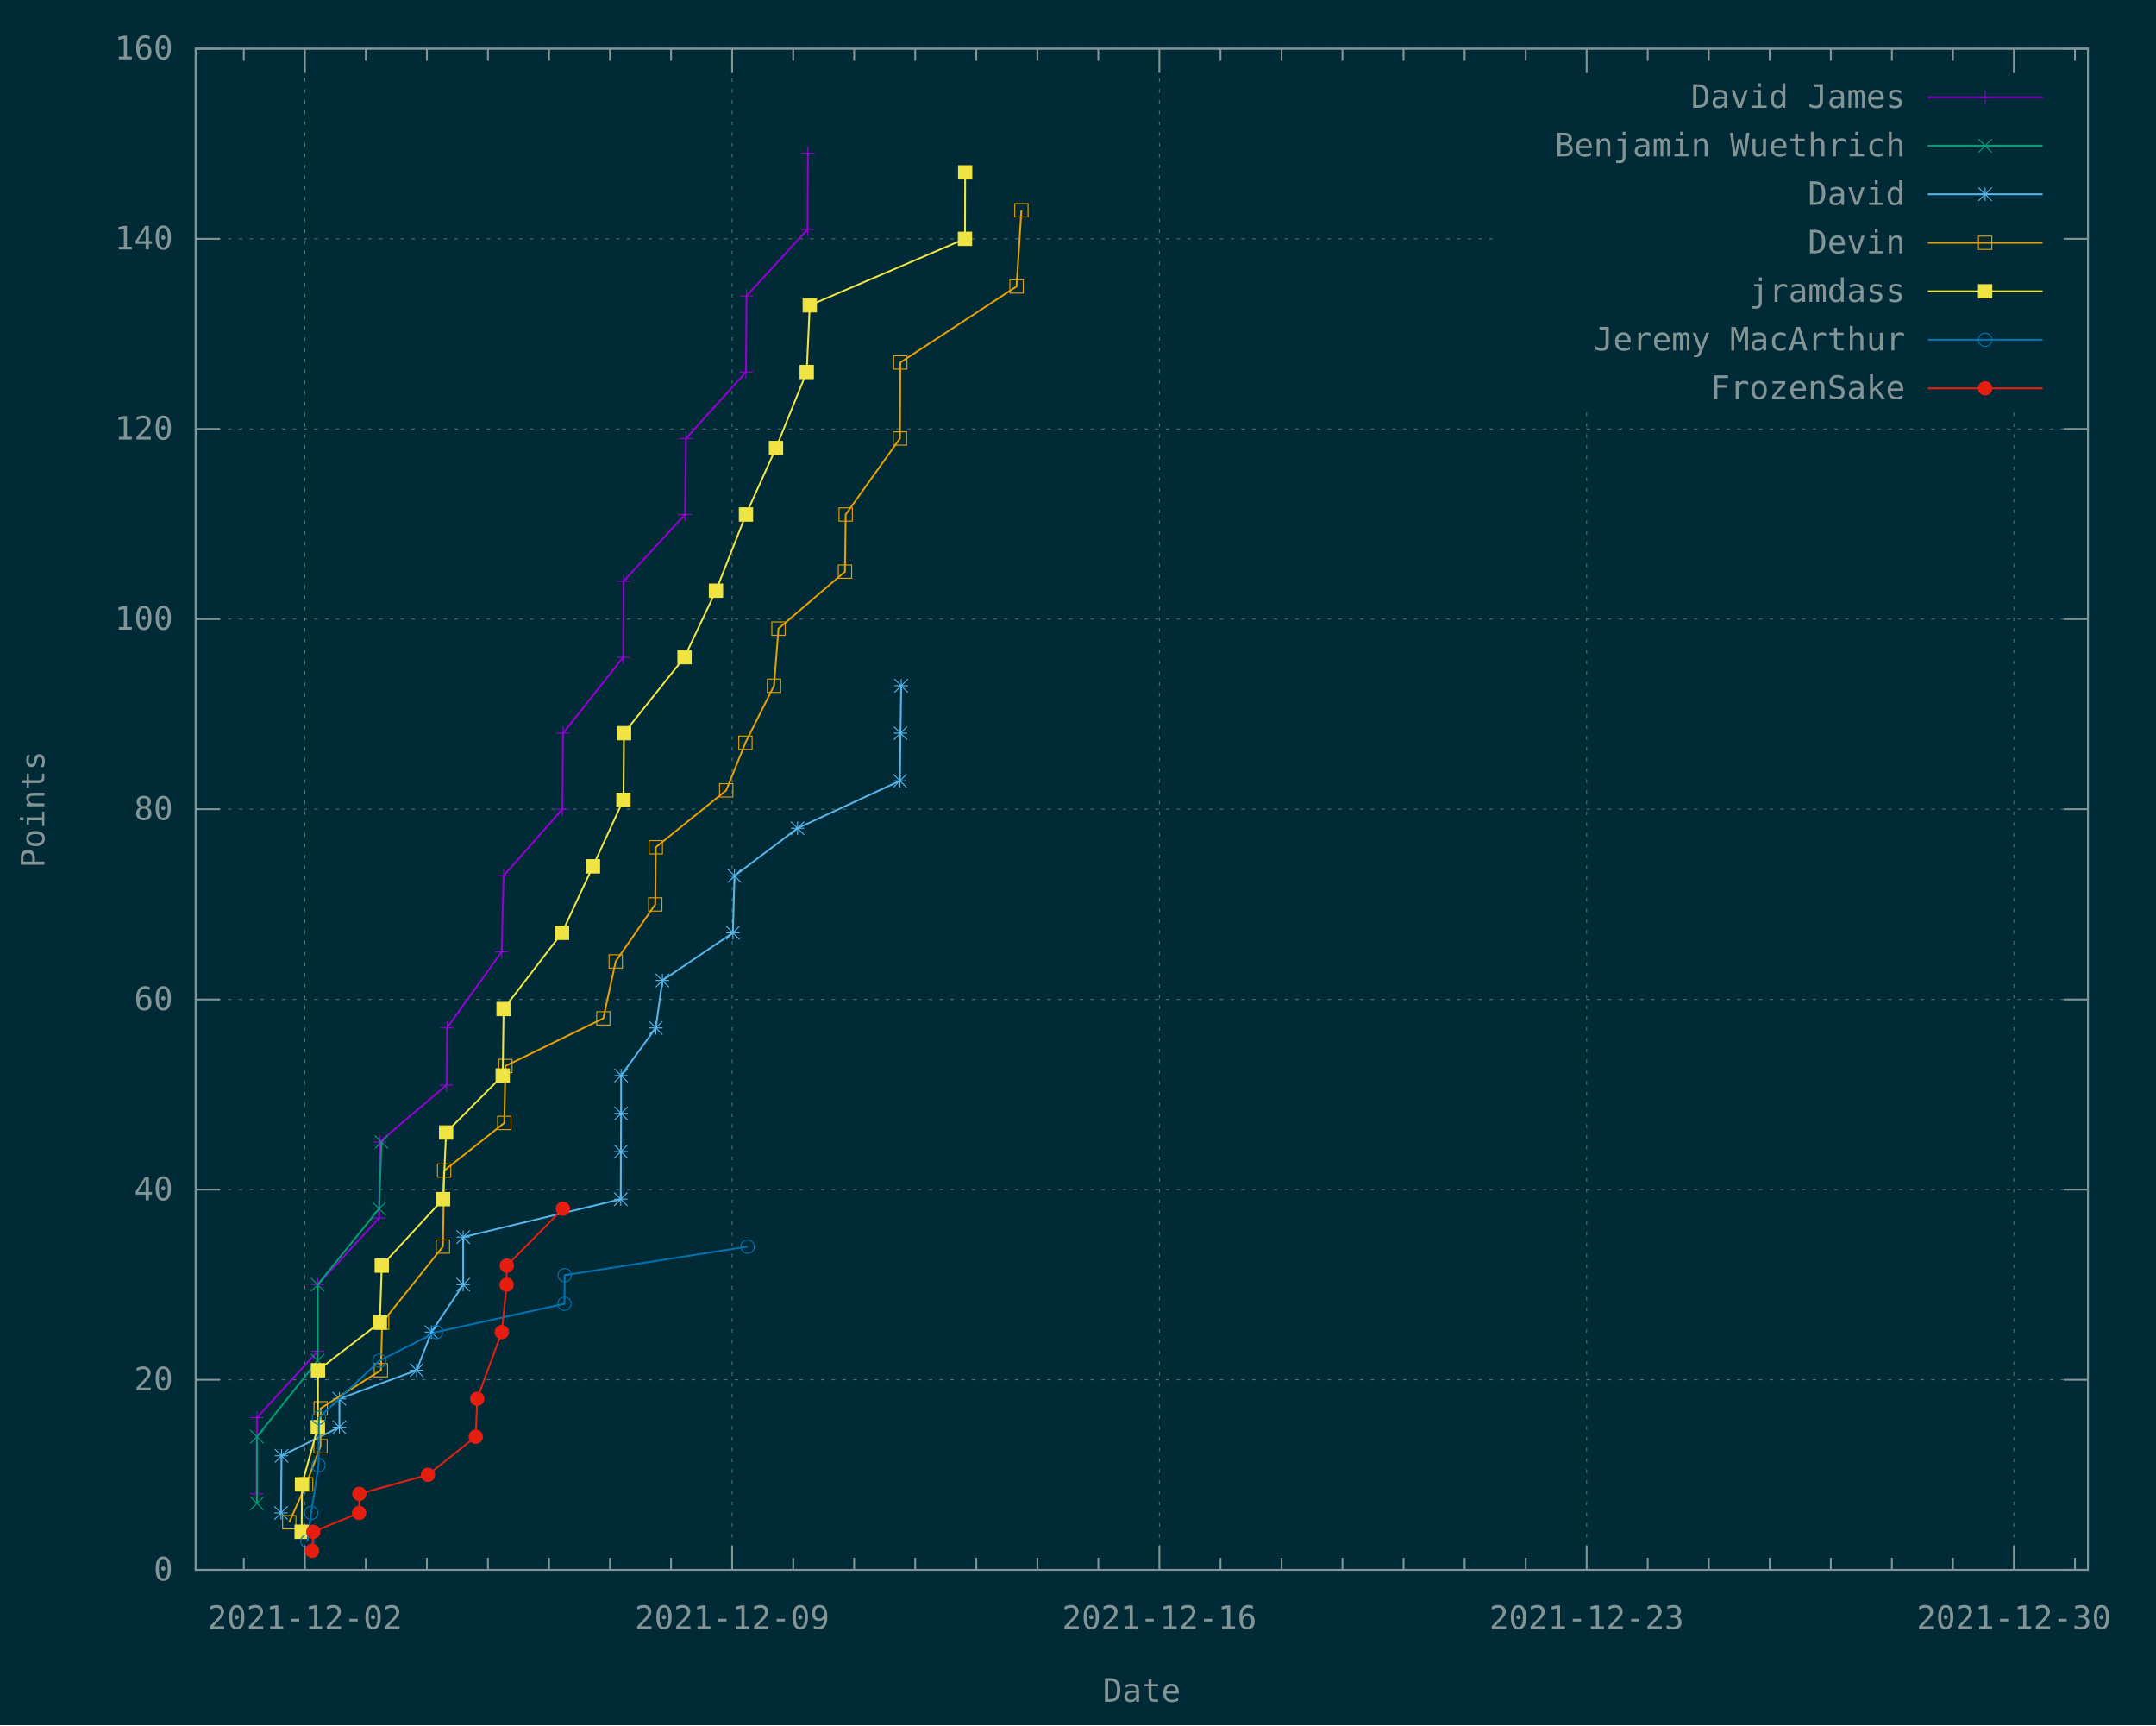
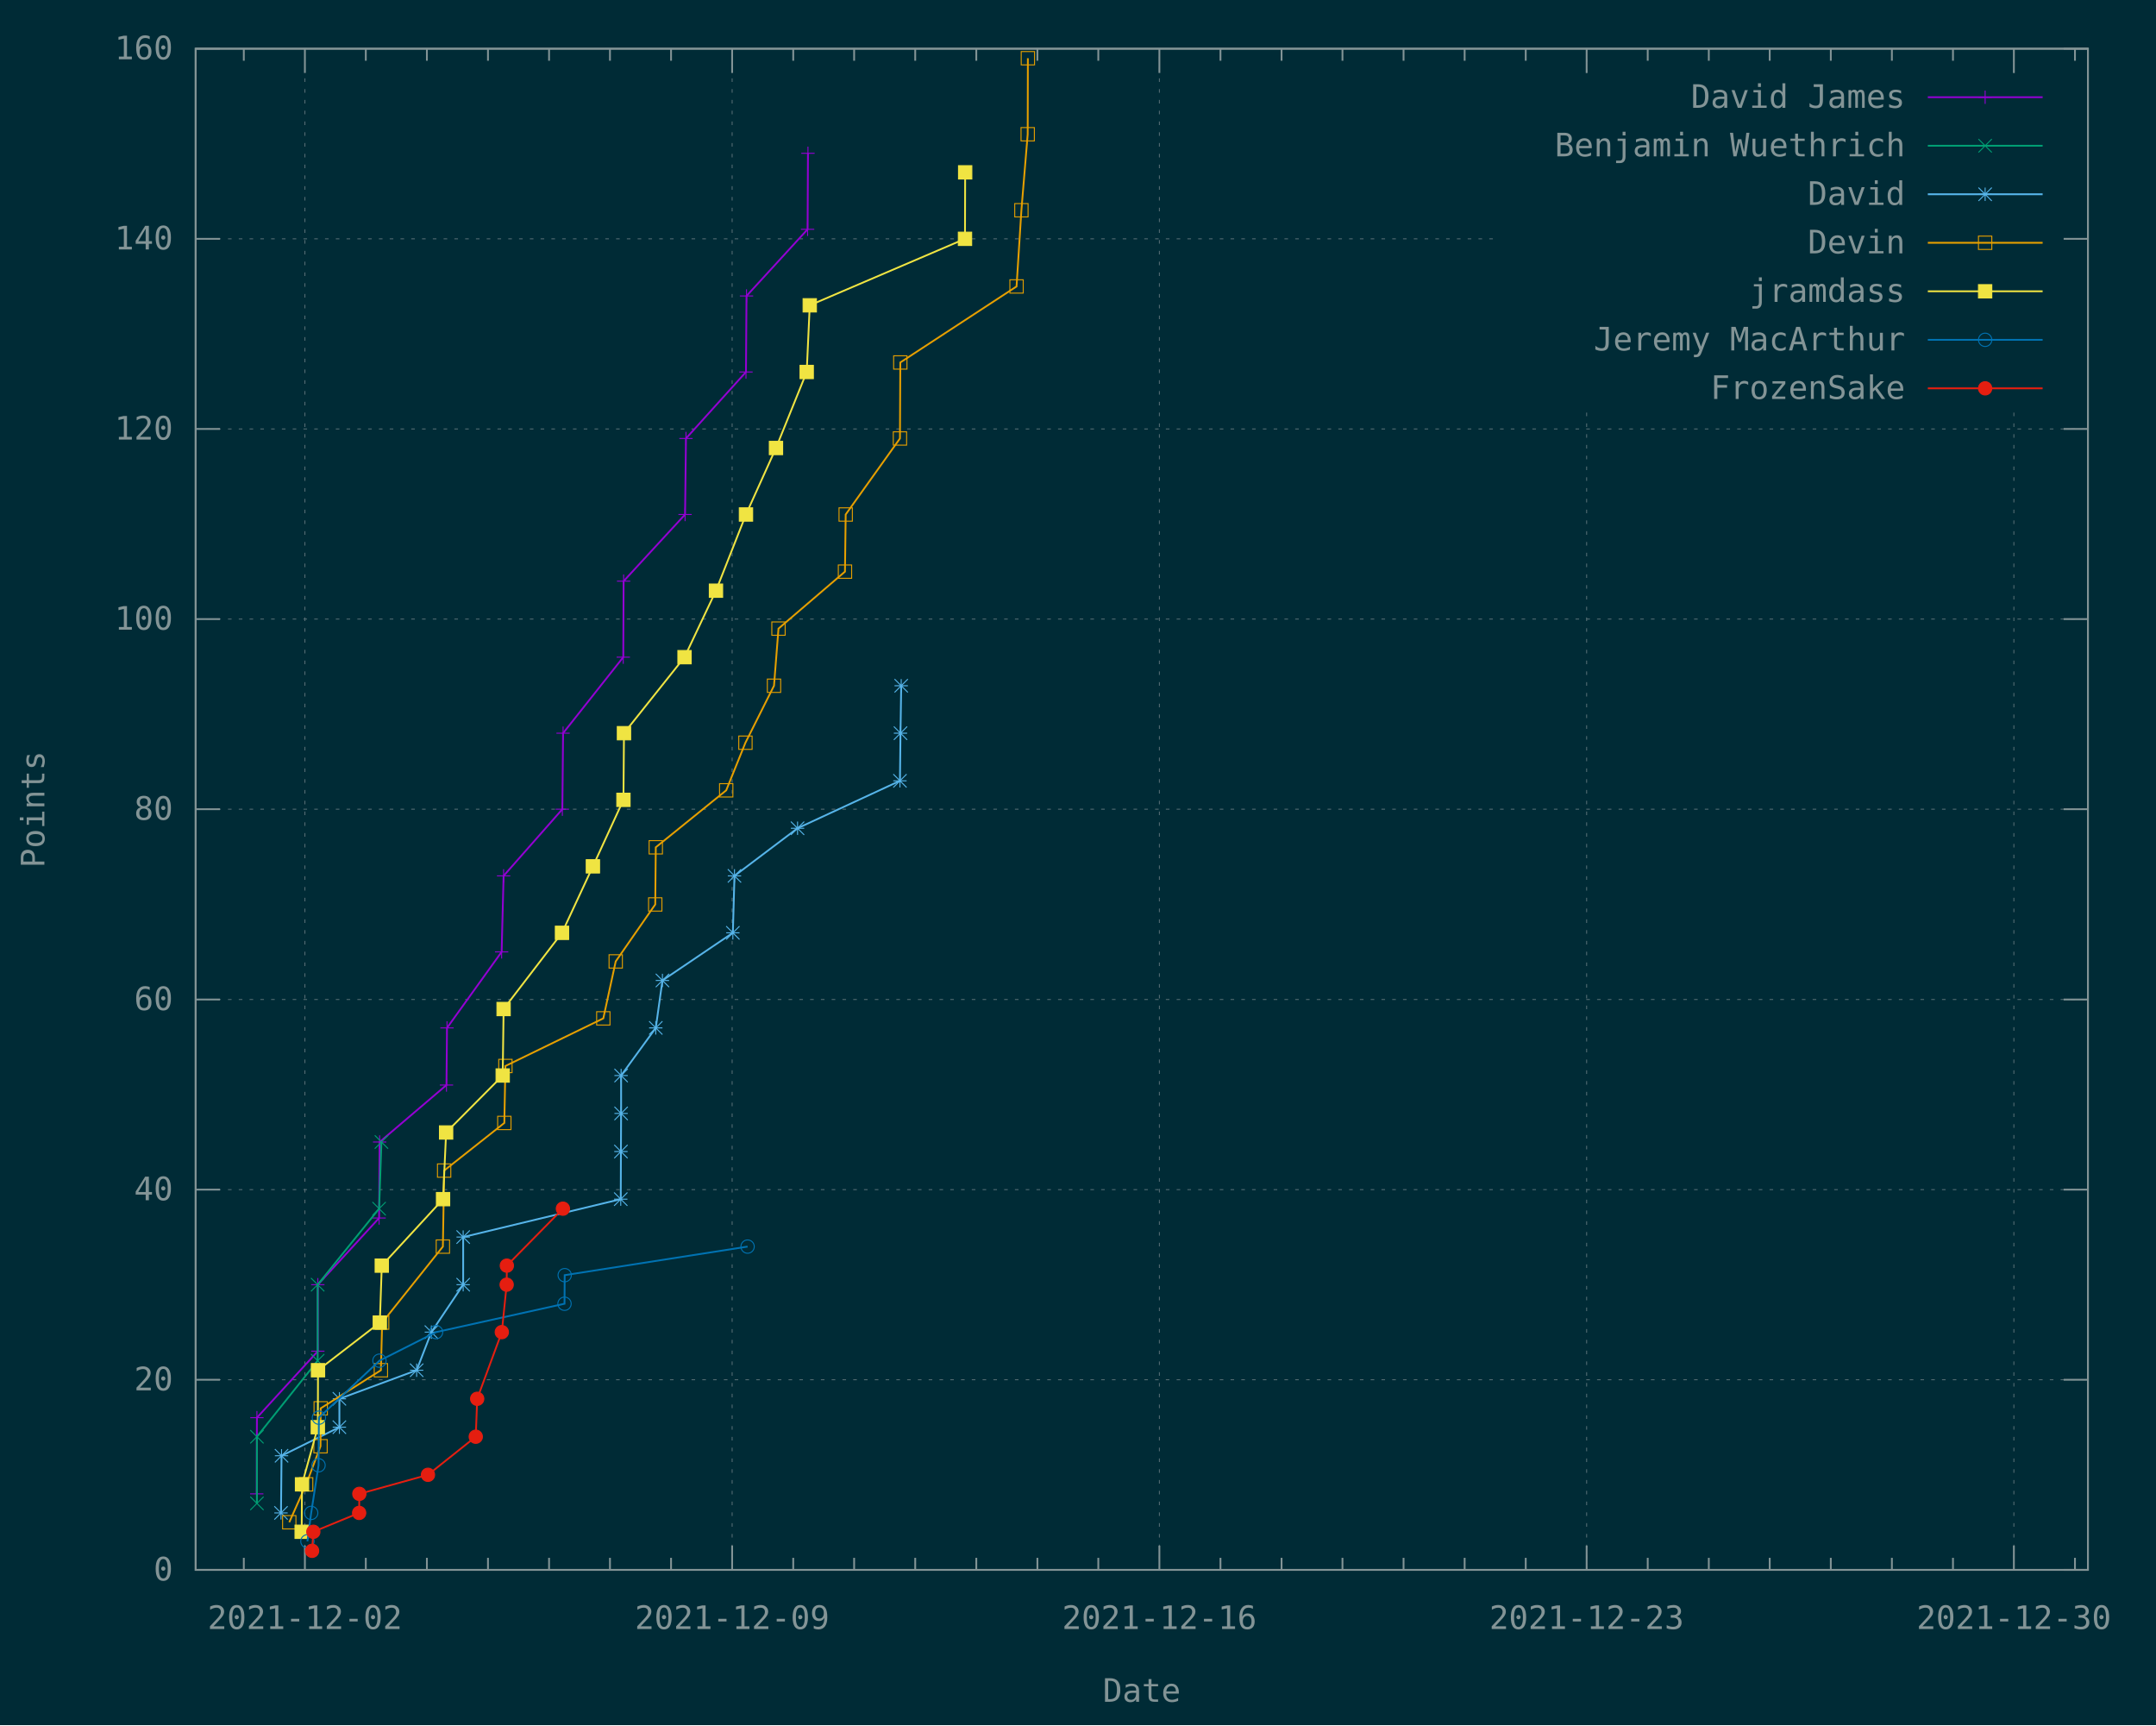
<svg xmlns="http://www.w3.org/2000/svg" xmlns:xlink="http://www.w3.org/1999/xlink" width="1200" height="960" viewBox="0 0 1200 960">
  <g id="gnuplot_canvas">
    <rect x="0" y="0" width="1200" height="960" fill="#002b36" />
    <defs>
      <circle id="gpDot" r="0.5" stroke-width="0.5" stroke="currentColor" />
      <path id="gpPt0" stroke-width="0.148" stroke="currentColor" d="M-1,0 h2 M0,-1 v2" />
      <path id="gpPt1" stroke-width="0.148" stroke="currentColor" d="M-1,-1 L1,1 M1,-1 L-1,1" />
      <path id="gpPt2" stroke-width="0.148" stroke="currentColor" d="M-1,0 L1,0 M0,-1 L0,1 M-1,-1 L1,1 M-1,1 L1,-1" />
      <rect id="gpPt3" stroke-width="0.148" stroke="currentColor" x="-1" y="-1" width="2" height="2" />
      <rect id="gpPt4" stroke-width="0.148" stroke="currentColor" fill="currentColor" x="-1" y="-1" width="2" height="2" />
      <circle id="gpPt5" stroke-width="0.148" stroke="currentColor" cx="0" cy="0" r="1" />
      <use xlink:href="#gpPt5" id="gpPt6" fill="currentColor" stroke="none" />
      <path id="gpPt7" stroke-width="0.148" stroke="currentColor" d="M0,-1.33 L-1.33,0.67 L1.33,0.67 z" />
      <use xlink:href="#gpPt7" id="gpPt8" fill="currentColor" stroke="none" />
      <use xlink:href="#gpPt7" id="gpPt9" stroke="currentColor" transform="rotate(180)" />
      <use xlink:href="#gpPt9" id="gpPt10" fill="currentColor" stroke="none" />
      <use xlink:href="#gpPt3" id="gpPt11" stroke="currentColor" transform="rotate(45)" />
      <use xlink:href="#gpPt11" id="gpPt12" fill="currentColor" stroke="none" />
      <path id="gpPt13" stroke-width="0.148" stroke="currentColor" d="M0,1.330 L1.265,0.411 L0.782,-1.067 L-0.782,-1.076 L-1.265,0.411 z" />
      <use xlink:href="#gpPt13" id="gpPt14" fill="currentColor" stroke="none" />
      <filter id="textbox" filterUnits="objectBoundingBox" x="0" y="0" height="1" width="1">
        <feFlood flood-color="#002B36" flood-opacity="1" result="bgnd" />
        <feComposite in="SourceGraphic" in2="bgnd" operator="atop" />
      </filter>
      <filter id="greybox" filterUnits="objectBoundingBox" x="0" y="0" height="1" width="1">
        <feFlood flood-color="lightgrey" flood-opacity="1" result="grey" />
        <feComposite in="SourceGraphic" in2="grey" operator="atop" />
      </filter>
    </defs>
    <g fill="none" color="#002B36" stroke="currentColor" stroke-width="1.00" stroke-linecap="butt" stroke-linejoin="miter">
</g>
    <g fill="none" color="black" stroke="currentColor" stroke-width="1.00" stroke-linecap="butt" stroke-linejoin="miter">
</g>
    <g fill="none" color="black" stroke="rgb(131, 148, 150)" stroke-width="0.50" stroke-linecap="butt" stroke-linejoin="miter">
</g>
    <g fill="none" color="gray" stroke="currentColor" stroke-width="0.50" stroke-linecap="butt" stroke-linejoin="miter">
      <path stroke="rgb( 88, 110, 117)" stroke-dasharray="2,4" class="gridline" d="M108.9,873.6 L1162.1,873.6  " />
    </g>
    <g fill="none" color="gray" stroke="rgb( 88, 110, 117)" stroke-width="1.00" stroke-linecap="butt" stroke-linejoin="miter">
</g>
    <g fill="none" color="black" stroke="currentColor" stroke-width="1.00" stroke-linecap="butt" stroke-linejoin="miter">
      <path stroke="rgb(131, 148, 150)" d="M108.9,873.6 L122.4,873.6 M1162.1,873.6 L1148.6,873.6  " />
      <g transform="translate(96.3,879.5)" stroke="none" fill="rgb(131,148,150)" font-family="Inconsolata" font-size="18.00" text-anchor="end">
        <text>
          <tspan font-family="Inconsolata"> 0</tspan>
        </text>
      </g>
    </g>
    <g fill="none" color="black" stroke="currentColor" stroke-width="1.00" stroke-linecap="butt" stroke-linejoin="miter">
</g>
    <g fill="none" color="black" stroke="rgb(131, 148, 150)" stroke-width="0.50" stroke-linecap="butt" stroke-linejoin="miter">
</g>
    <g fill="none" color="gray" stroke="currentColor" stroke-width="0.50" stroke-linecap="butt" stroke-linejoin="miter">
      <path stroke="rgb( 88, 110, 117)" stroke-dasharray="2,4" class="gridline" d="M108.9,767.8 L1162.1,767.8  " />
    </g>
    <g fill="none" color="gray" stroke="rgb( 88, 110, 117)" stroke-width="1.00" stroke-linecap="butt" stroke-linejoin="miter">
</g>
    <g fill="none" color="black" stroke="currentColor" stroke-width="1.00" stroke-linecap="butt" stroke-linejoin="miter">
      <path stroke="rgb(131, 148, 150)" d="M108.9,767.8 L122.4,767.8 M1162.1,767.8 L1148.6,767.8  " />
      <g transform="translate(96.3,773.7)" stroke="none" fill="rgb(131,148,150)" font-family="Inconsolata" font-size="18.00" text-anchor="end">
        <text>
          <tspan font-family="Inconsolata"> 20</tspan>
        </text>
      </g>
    </g>
    <g fill="none" color="black" stroke="currentColor" stroke-width="1.00" stroke-linecap="butt" stroke-linejoin="miter">
</g>
    <g fill="none" color="black" stroke="rgb(131, 148, 150)" stroke-width="0.50" stroke-linecap="butt" stroke-linejoin="miter">
</g>
    <g fill="none" color="gray" stroke="currentColor" stroke-width="0.50" stroke-linecap="butt" stroke-linejoin="miter">
      <path stroke="rgb( 88, 110, 117)" stroke-dasharray="2,4" class="gridline" d="M108.9,662.0 L1162.1,662.0  " />
    </g>
    <g fill="none" color="gray" stroke="rgb( 88, 110, 117)" stroke-width="1.00" stroke-linecap="butt" stroke-linejoin="miter">
</g>
    <g fill="none" color="black" stroke="currentColor" stroke-width="1.00" stroke-linecap="butt" stroke-linejoin="miter">
      <path stroke="rgb(131, 148, 150)" d="M108.9,662.0 L122.4,662.0 M1162.1,662.0 L1148.6,662.0  " />
      <g transform="translate(96.3,667.9)" stroke="none" fill="rgb(131,148,150)" font-family="Inconsolata" font-size="18.00" text-anchor="end">
        <text>
          <tspan font-family="Inconsolata"> 40</tspan>
        </text>
      </g>
    </g>
    <g fill="none" color="black" stroke="currentColor" stroke-width="1.00" stroke-linecap="butt" stroke-linejoin="miter">
</g>
    <g fill="none" color="black" stroke="rgb(131, 148, 150)" stroke-width="0.50" stroke-linecap="butt" stroke-linejoin="miter">
</g>
    <g fill="none" color="gray" stroke="currentColor" stroke-width="0.50" stroke-linecap="butt" stroke-linejoin="miter">
      <path stroke="rgb( 88, 110, 117)" stroke-dasharray="2,4" class="gridline" d="M108.9,556.2 L1162.1,556.2  " />
    </g>
    <g fill="none" color="gray" stroke="rgb( 88, 110, 117)" stroke-width="1.00" stroke-linecap="butt" stroke-linejoin="miter">
</g>
    <g fill="none" color="black" stroke="currentColor" stroke-width="1.00" stroke-linecap="butt" stroke-linejoin="miter">
      <path stroke="rgb(131, 148, 150)" d="M108.9,556.2 L122.4,556.2 M1162.1,556.2 L1148.6,556.2  " />
      <g transform="translate(96.3,562.1)" stroke="none" fill="rgb(131,148,150)" font-family="Inconsolata" font-size="18.00" text-anchor="end">
        <text>
          <tspan font-family="Inconsolata"> 60</tspan>
        </text>
      </g>
    </g>
    <g fill="none" color="black" stroke="currentColor" stroke-width="1.00" stroke-linecap="butt" stroke-linejoin="miter">
</g>
    <g fill="none" color="black" stroke="rgb(131, 148, 150)" stroke-width="0.50" stroke-linecap="butt" stroke-linejoin="miter">
</g>
    <g fill="none" color="gray" stroke="currentColor" stroke-width="0.50" stroke-linecap="butt" stroke-linejoin="miter">
      <path stroke="rgb( 88, 110, 117)" stroke-dasharray="2,4" class="gridline" d="M108.9,450.3 L1162.1,450.3  " />
    </g>
    <g fill="none" color="gray" stroke="rgb( 88, 110, 117)" stroke-width="1.00" stroke-linecap="butt" stroke-linejoin="miter">
</g>
    <g fill="none" color="black" stroke="currentColor" stroke-width="1.00" stroke-linecap="butt" stroke-linejoin="miter">
      <path stroke="rgb(131, 148, 150)" d="M108.9,450.3 L122.4,450.3 M1162.1,450.3 L1148.6,450.3  " />
      <g transform="translate(96.3,456.2)" stroke="none" fill="rgb(131,148,150)" font-family="Inconsolata" font-size="18.00" text-anchor="end">
        <text>
          <tspan font-family="Inconsolata"> 80</tspan>
        </text>
      </g>
    </g>
    <g fill="none" color="black" stroke="currentColor" stroke-width="1.00" stroke-linecap="butt" stroke-linejoin="miter">
</g>
    <g fill="none" color="black" stroke="rgb(131, 148, 150)" stroke-width="0.50" stroke-linecap="butt" stroke-linejoin="miter">
</g>
    <g fill="none" color="gray" stroke="currentColor" stroke-width="0.50" stroke-linecap="butt" stroke-linejoin="miter">
      <path stroke="rgb( 88, 110, 117)" stroke-dasharray="2,4" class="gridline" d="M108.9,344.5 L1162.1,344.5  " />
    </g>
    <g fill="none" color="gray" stroke="rgb( 88, 110, 117)" stroke-width="1.00" stroke-linecap="butt" stroke-linejoin="miter">
</g>
    <g fill="none" color="black" stroke="currentColor" stroke-width="1.00" stroke-linecap="butt" stroke-linejoin="miter">
      <path stroke="rgb(131, 148, 150)" d="M108.9,344.5 L122.4,344.5 M1162.1,344.5 L1148.6,344.5  " />
      <g transform="translate(96.3,350.4)" stroke="none" fill="rgb(131,148,150)" font-family="Inconsolata" font-size="18.00" text-anchor="end">
        <text>
          <tspan font-family="Inconsolata"> 100</tspan>
        </text>
      </g>
    </g>
    <g fill="none" color="black" stroke="currentColor" stroke-width="1.00" stroke-linecap="butt" stroke-linejoin="miter">
</g>
    <g fill="none" color="black" stroke="rgb(131, 148, 150)" stroke-width="0.50" stroke-linecap="butt" stroke-linejoin="miter">
</g>
    <g fill="none" color="gray" stroke="currentColor" stroke-width="0.50" stroke-linecap="butt" stroke-linejoin="miter">
      <path stroke="rgb( 88, 110, 117)" stroke-dasharray="2,4" class="gridline" d="M108.9,238.7 L1162.1,238.7  " />
    </g>
    <g fill="none" color="gray" stroke="rgb( 88, 110, 117)" stroke-width="1.00" stroke-linecap="butt" stroke-linejoin="miter">
</g>
    <g fill="none" color="black" stroke="currentColor" stroke-width="1.00" stroke-linecap="butt" stroke-linejoin="miter">
      <path stroke="rgb(131, 148, 150)" d="M108.9,238.7 L122.4,238.7 M1162.1,238.7 L1148.6,238.7  " />
      <g transform="translate(96.3,244.6)" stroke="none" fill="rgb(131,148,150)" font-family="Inconsolata" font-size="18.00" text-anchor="end">
        <text>
          <tspan font-family="Inconsolata"> 120</tspan>
        </text>
      </g>
    </g>
    <g fill="none" color="black" stroke="currentColor" stroke-width="1.00" stroke-linecap="butt" stroke-linejoin="miter">
</g>
    <g fill="none" color="black" stroke="rgb(131, 148, 150)" stroke-width="0.50" stroke-linecap="butt" stroke-linejoin="miter">
</g>
    <g fill="none" color="gray" stroke="currentColor" stroke-width="0.50" stroke-linecap="butt" stroke-linejoin="miter">
      <path stroke="rgb( 88, 110, 117)" stroke-dasharray="2,4" class="gridline" d="M108.9,132.9 L833.6,132.9 M1149.5,132.9 L1162.1,132.9  " />
    </g>
    <g fill="none" color="gray" stroke="rgb( 88, 110, 117)" stroke-width="1.00" stroke-linecap="butt" stroke-linejoin="miter">
</g>
    <g fill="none" color="black" stroke="currentColor" stroke-width="1.00" stroke-linecap="butt" stroke-linejoin="miter">
      <path stroke="rgb(131, 148, 150)" d="M108.9,132.9 L122.4,132.9 M1162.1,132.9 L1148.6,132.9  " />
      <g transform="translate(96.3,138.8)" stroke="none" fill="rgb(131,148,150)" font-family="Inconsolata" font-size="18.00" text-anchor="end">
        <text>
          <tspan font-family="Inconsolata"> 140</tspan>
        </text>
      </g>
    </g>
    <g fill="none" color="black" stroke="currentColor" stroke-width="1.00" stroke-linecap="butt" stroke-linejoin="miter">
</g>
    <g fill="none" color="black" stroke="rgb(131, 148, 150)" stroke-width="0.50" stroke-linecap="butt" stroke-linejoin="miter">
</g>
    <g fill="none" color="gray" stroke="currentColor" stroke-width="0.50" stroke-linecap="butt" stroke-linejoin="miter">
      <path stroke="rgb( 88, 110, 117)" stroke-dasharray="2,4" class="gridline" d="M108.9,27.1 L1162.1,27.1  " />
    </g>
    <g fill="none" color="gray" stroke="rgb( 88, 110, 117)" stroke-width="1.00" stroke-linecap="butt" stroke-linejoin="miter">
</g>
    <g fill="none" color="black" stroke="currentColor" stroke-width="1.00" stroke-linecap="butt" stroke-linejoin="miter">
      <path stroke="rgb(131, 148, 150)" d="M108.9,27.1 L122.4,27.1 M1162.1,27.1 L1148.6,27.1  " />
      <g transform="translate(96.3,33.0)" stroke="none" fill="rgb(131,148,150)" font-family="Inconsolata" font-size="18.00" text-anchor="end">
        <text>
          <tspan font-family="Inconsolata"> 160</tspan>
        </text>
      </g>
    </g>
    <g fill="none" color="black" stroke="currentColor" stroke-width="1.00" stroke-linecap="butt" stroke-linejoin="miter">
      <path stroke="rgb(131, 148, 150)" d="M135.7,873.6 L135.7,866.9 M135.7,27.1 L135.7,33.8  " />
    </g>
    <g fill="none" color="black" stroke="rgb(131, 148, 150)" stroke-width="0.50" stroke-linecap="butt" stroke-linejoin="miter">
</g>
    <g fill="none" color="gray" stroke="currentColor" stroke-width="0.50" stroke-linecap="butt" stroke-linejoin="miter">
      <path stroke="rgb( 88, 110, 117)" stroke-dasharray="2,4" class="gridline" d="M169.7,873.6 L169.7,27.1  " />
    </g>
    <g fill="none" color="gray" stroke="rgb( 88, 110, 117)" stroke-width="1.00" stroke-linecap="butt" stroke-linejoin="miter">
</g>
    <g fill="none" color="black" stroke="currentColor" stroke-width="1.00" stroke-linecap="butt" stroke-linejoin="miter">
      <path stroke="rgb(131, 148, 150)" d="M169.7,873.6 L169.7,860.1 M169.7,27.1 L169.7,40.6  " />
      <g transform="translate(169.7,906.5)" stroke="none" fill="rgb(131,148,150)" font-family="Inconsolata" font-size="18.00" text-anchor="middle">
        <text>
          <tspan font-family="Inconsolata">2021-12-02</tspan>
        </text>
      </g>
    </g>
    <g fill="none" color="black" stroke="currentColor" stroke-width="1.00" stroke-linecap="butt" stroke-linejoin="miter">
      <path stroke="rgb(131, 148, 150)" d="M203.6,873.6 L203.6,866.9 M203.6,27.1 L203.6,33.8 M237.6,873.6 L237.6,866.9 M237.6,27.1 L237.6,33.8   M271.6,873.6 L271.6,866.9 M271.6,27.1 L271.6,33.8 M305.6,873.6 L305.6,866.9 M305.6,27.1 L305.6,33.8   M339.5,873.6 L339.5,866.9 M339.5,27.1 L339.5,33.8 M373.5,873.6 L373.5,866.9 M373.5,27.1 L373.5,33.8    " />
    </g>
    <g fill="none" color="black" stroke="rgb(131, 148, 150)" stroke-width="0.50" stroke-linecap="butt" stroke-linejoin="miter">
</g>
    <g fill="none" color="gray" stroke="currentColor" stroke-width="0.50" stroke-linecap="butt" stroke-linejoin="miter">
      <path stroke="rgb( 88, 110, 117)" stroke-dasharray="2,4" class="gridline" d="M407.5,873.6 L407.5,27.1  " />
    </g>
    <g fill="none" color="gray" stroke="rgb( 88, 110, 117)" stroke-width="1.00" stroke-linecap="butt" stroke-linejoin="miter">
</g>
    <g fill="none" color="black" stroke="currentColor" stroke-width="1.00" stroke-linecap="butt" stroke-linejoin="miter">
      <path stroke="rgb(131, 148, 150)" d="M407.5,873.6 L407.5,860.1 M407.5,27.1 L407.5,40.6  " />
      <g transform="translate(407.5,906.5)" stroke="none" fill="rgb(131,148,150)" font-family="Inconsolata" font-size="18.00" text-anchor="middle">
        <text>
          <tspan font-family="Inconsolata">2021-12-09</tspan>
        </text>
      </g>
    </g>
    <g fill="none" color="black" stroke="currentColor" stroke-width="1.00" stroke-linecap="butt" stroke-linejoin="miter">
      <path stroke="rgb(131, 148, 150)" d="M441.5,873.6 L441.5,866.9 M441.5,27.1 L441.5,33.8 M475.4,873.6 L475.4,866.9 M475.4,27.1 L475.4,33.8   M509.4,873.6 L509.4,866.9 M509.4,27.1 L509.4,33.8 M543.4,873.6 L543.4,866.9 M543.4,27.1 L543.4,33.8   M577.4,873.6 L577.4,866.9 M577.4,27.1 L577.4,33.8 M611.3,873.6 L611.3,866.9 M611.3,27.1 L611.3,33.8    " />
    </g>
    <g fill="none" color="black" stroke="rgb(131, 148, 150)" stroke-width="0.50" stroke-linecap="butt" stroke-linejoin="miter">
</g>
    <g fill="none" color="gray" stroke="currentColor" stroke-width="0.50" stroke-linecap="butt" stroke-linejoin="miter">
      <path stroke="rgb( 88, 110, 117)" stroke-dasharray="2,4" class="gridline" d="M645.3,873.6 L645.3,27.1  " />
    </g>
    <g fill="none" color="gray" stroke="rgb( 88, 110, 117)" stroke-width="1.00" stroke-linecap="butt" stroke-linejoin="miter">
</g>
    <g fill="none" color="black" stroke="currentColor" stroke-width="1.00" stroke-linecap="butt" stroke-linejoin="miter">
      <path stroke="rgb(131, 148, 150)" d="M645.3,873.6 L645.3,860.1 M645.3,27.1 L645.3,40.6  " />
      <g transform="translate(645.3,906.5)" stroke="none" fill="rgb(131,148,150)" font-family="Inconsolata" font-size="18.00" text-anchor="middle">
        <text>
          <tspan font-family="Inconsolata">2021-12-16</tspan>
        </text>
      </g>
    </g>
    <g fill="none" color="black" stroke="currentColor" stroke-width="1.00" stroke-linecap="butt" stroke-linejoin="miter">
      <path stroke="rgb(131, 148, 150)" d="M679.3,873.6 L679.3,866.9 M679.3,27.1 L679.3,33.8 M713.3,873.6 L713.3,866.9 M713.3,27.1 L713.3,33.8   M747.2,873.6 L747.2,866.9 M747.2,27.1 L747.2,33.8 M781.2,873.6 L781.2,866.9 M781.2,27.1 L781.2,33.8   M815.2,873.6 L815.2,866.9 M815.2,27.1 L815.2,33.8 M849.2,873.6 L849.2,866.9 M849.2,27.1 L849.2,33.8    " />
    </g>
    <g fill="none" color="black" stroke="rgb(131, 148, 150)" stroke-width="0.50" stroke-linecap="butt" stroke-linejoin="miter">
</g>
    <g fill="none" color="gray" stroke="currentColor" stroke-width="0.50" stroke-linecap="butt" stroke-linejoin="miter">
      <path stroke="rgb( 88, 110, 117)" stroke-dasharray="2,4" class="gridline" d="M883.1,873.6 L883.1,229.6 M883.1,40.6 L883.1,27.1  " />
    </g>
    <g fill="none" color="gray" stroke="rgb( 88, 110, 117)" stroke-width="1.00" stroke-linecap="butt" stroke-linejoin="miter">
</g>
    <g fill="none" color="black" stroke="currentColor" stroke-width="1.00" stroke-linecap="butt" stroke-linejoin="miter">
      <path stroke="rgb(131, 148, 150)" d="M883.1,873.6 L883.1,860.1 M883.1,27.1 L883.1,40.6  " />
      <g transform="translate(883.1,906.5)" stroke="none" fill="rgb(131,148,150)" font-family="Inconsolata" font-size="18.00" text-anchor="middle">
        <text>
          <tspan font-family="Inconsolata">2021-12-23</tspan>
        </text>
      </g>
    </g>
    <g fill="none" color="black" stroke="currentColor" stroke-width="1.00" stroke-linecap="butt" stroke-linejoin="miter">
      <path stroke="rgb(131, 148, 150)" d="M917.1,873.6 L917.1,866.9 M917.1,27.1 L917.1,33.8 M951.1,873.6 L951.1,866.9 M951.1,27.1 L951.1,33.8   M985.0,873.6 L985.0,866.9 M985.0,27.1 L985.0,33.8 M1019.0,873.6 L1019.0,866.9 M1019.0,27.1 L1019.0,33.8   M1053.0,873.6 L1053.0,866.9 M1053.0,27.1 L1053.0,33.8 M1087.0,873.6 L1087.0,866.9 M1087.0,27.1 L1087.0,33.8    " />
    </g>
    <g fill="none" color="black" stroke="rgb(131, 148, 150)" stroke-width="0.50" stroke-linecap="butt" stroke-linejoin="miter">
</g>
    <g fill="none" color="gray" stroke="currentColor" stroke-width="0.50" stroke-linecap="butt" stroke-linejoin="miter">
      <path stroke="rgb( 88, 110, 117)" stroke-dasharray="2,4" class="gridline" d="M1120.9,873.6 L1120.9,229.6 M1120.9,40.6 L1120.9,27.1  " />
    </g>
    <g fill="none" color="gray" stroke="rgb( 88, 110, 117)" stroke-width="1.00" stroke-linecap="butt" stroke-linejoin="miter">
</g>
    <g fill="none" color="black" stroke="currentColor" stroke-width="1.00" stroke-linecap="butt" stroke-linejoin="miter">
      <path stroke="rgb(131, 148, 150)" d="M1120.9,873.6 L1120.9,860.1 M1120.9,27.1 L1120.9,40.6  " />
      <g transform="translate(1120.9,906.5)" stroke="none" fill="rgb(131,148,150)" font-family="Inconsolata" font-size="18.00" text-anchor="middle">
        <text>
          <tspan font-family="Inconsolata">2021-12-30</tspan>
        </text>
      </g>
    </g>
    <g fill="none" color="black" stroke="currentColor" stroke-width="1.00" stroke-linecap="butt" stroke-linejoin="miter">
      <path stroke="rgb(131, 148, 150)" d="M1154.9,873.6 L1154.9,866.9 M1154.9,27.1 L1154.9,33.8  " />
    </g>
    <g fill="none" color="black" stroke="currentColor" stroke-width="1.00" stroke-linecap="butt" stroke-linejoin="miter">
      <path stroke="rgb(131, 148, 150)" d="M108.9,27.1 L108.9,873.6 L1162.1,873.6 L1162.1,27.1 L108.9,27.1 Z  " />
    </g>
    <g fill="none" color="black" stroke="currentColor" stroke-width="1.00" stroke-linecap="butt" stroke-linejoin="miter">
      <g transform="translate(24.7,450.4) rotate(270)" stroke="none" fill="rgb(131,148,150)" font-family="Inconsolata" font-size="18.00" text-anchor="middle">
        <text>
          <tspan font-family="Inconsolata">Points</tspan>
        </text>
      </g>
    </g>
    <g fill="none" color="black" stroke="currentColor" stroke-width="1.00" stroke-linecap="butt" stroke-linejoin="miter">
      <g transform="translate(635.5,947.0)" stroke="none" fill="rgb(131,148,150)" font-family="Inconsolata" font-size="18.00" text-anchor="middle">
        <text>
          <tspan font-family="Inconsolata">Date</tspan>
        </text>
      </g>
    </g>
    <g fill="none" color="black" stroke="currentColor" stroke-width="1.00" stroke-linecap="butt" stroke-linejoin="miter">
</g>
    <g id="gnuplot_plot_1">
      <g fill="none" color="black" stroke="currentColor" stroke-width="1.00" stroke-linecap="butt" stroke-linejoin="miter">
        <g transform="translate(1060.4,60.0)" stroke="none" fill="rgb(131,148,150)" font-family="Inconsolata" font-size="18.00" text-anchor="end">
          <text>
            <tspan font-family="Inconsolata">David James</tspan>
          </text>
        </g>
      </g>
      <g fill="none" color="black" stroke="currentColor" stroke-width="1.00" stroke-linecap="butt" stroke-linejoin="miter">
        <path stroke="rgb(148,   0, 211)" d="M1073.0,54.1 L1136.9,54.1 M142.9,831.3 L143.0,788.9 L176.9,751.9 L176.9,714.9 L211.0,677.8 L211.3,635.5   L248.5,603.8 L248.8,572.0 L279.2,529.7 L280.3,487.4 L313.0,450.3 L313.4,408.0 L346.9,365.7 L347.1,323.4   L381.3,286.3 L381.8,244.0 L415.2,207.0 L415.5,164.7 L449.5,127.6 L449.7,85.3  " />
        <use xlink:href="#gpPt0" transform="translate(142.9,831.3) scale(3.71)" color="rgb(148,   0, 211)" />
        <use xlink:href="#gpPt0" transform="translate(143.0,788.9) scale(3.71)" color="rgb(148,   0, 211)" />
        <use xlink:href="#gpPt0" transform="translate(176.9,751.9) scale(3.71)" color="rgb(148,   0, 211)" />
        <use xlink:href="#gpPt0" transform="translate(176.9,714.9) scale(3.71)" color="rgb(148,   0, 211)" />
        <use xlink:href="#gpPt0" transform="translate(211.0,677.8) scale(3.71)" color="rgb(148,   0, 211)" />
        <use xlink:href="#gpPt0" transform="translate(211.3,635.5) scale(3.71)" color="rgb(148,   0, 211)" />
        <use xlink:href="#gpPt0" transform="translate(248.5,603.8) scale(3.71)" color="rgb(148,   0, 211)" />
        <use xlink:href="#gpPt0" transform="translate(248.8,572.0) scale(3.71)" color="rgb(148,   0, 211)" />
        <use xlink:href="#gpPt0" transform="translate(279.2,529.7) scale(3.71)" color="rgb(148,   0, 211)" />
        <use xlink:href="#gpPt0" transform="translate(280.3,487.4) scale(3.71)" color="rgb(148,   0, 211)" />
        <use xlink:href="#gpPt0" transform="translate(313.0,450.3) scale(3.71)" color="rgb(148,   0, 211)" />
        <use xlink:href="#gpPt0" transform="translate(313.4,408.0) scale(3.71)" color="rgb(148,   0, 211)" />
        <use xlink:href="#gpPt0" transform="translate(346.9,365.7) scale(3.71)" color="rgb(148,   0, 211)" />
        <use xlink:href="#gpPt0" transform="translate(347.1,323.4) scale(3.71)" color="rgb(148,   0, 211)" />
        <use xlink:href="#gpPt0" transform="translate(381.3,286.3) scale(3.71)" color="rgb(148,   0, 211)" />
        <use xlink:href="#gpPt0" transform="translate(381.8,244.0) scale(3.71)" color="rgb(148,   0, 211)" />
        <use xlink:href="#gpPt0" transform="translate(415.2,207.0) scale(3.71)" color="rgb(148,   0, 211)" />
        <use xlink:href="#gpPt0" transform="translate(415.5,164.7) scale(3.71)" color="rgb(148,   0, 211)" />
        <use xlink:href="#gpPt0" transform="translate(449.5,127.6) scale(3.71)" color="rgb(148,   0, 211)" />
        <use xlink:href="#gpPt0" transform="translate(449.7,85.3) scale(3.71)" color="rgb(148,   0, 211)" />
        <use xlink:href="#gpPt0" transform="translate(1104.9,54.1) scale(3.71)" color="rgb(148,   0, 211)" />
      </g>
    </g>
    <g id="gnuplot_plot_2">
      <g fill="none" color="black" stroke="currentColor" stroke-width="1.00" stroke-linecap="butt" stroke-linejoin="miter">
        <g transform="translate(1060.4,87.0)" stroke="none" fill="rgb(131,148,150)" font-family="Inconsolata" font-size="18.00" text-anchor="end">
          <text>
            <tspan font-family="Inconsolata">Benjamin Wuethrich</tspan>
          </text>
        </g>
      </g>
      <g fill="none" color="black" stroke="currentColor" stroke-width="1.00" stroke-linecap="butt" stroke-linejoin="miter">
        <path stroke="rgb(  0, 158, 115)" d="M1073.0,81.1 L1136.9,81.1 M143.0,836.6 L143.0,799.5 L176.8,757.2 L176.8,714.9 L211.0,672.6 L212.3,635.5    " />
        <use xlink:href="#gpPt1" transform="translate(143.0,836.6) scale(3.71)" color="rgb(  0, 158, 115)" />
        <use xlink:href="#gpPt1" transform="translate(143.0,799.5) scale(3.71)" color="rgb(  0, 158, 115)" />
        <use xlink:href="#gpPt1" transform="translate(176.8,757.2) scale(3.71)" color="rgb(  0, 158, 115)" />
        <use xlink:href="#gpPt1" transform="translate(176.8,714.9) scale(3.71)" color="rgb(  0, 158, 115)" />
        <use xlink:href="#gpPt1" transform="translate(211.0,672.6) scale(3.71)" color="rgb(  0, 158, 115)" />
        <use xlink:href="#gpPt1" transform="translate(212.3,635.5) scale(3.71)" color="rgb(  0, 158, 115)" />
        <use xlink:href="#gpPt1" transform="translate(1104.9,81.1) scale(3.71)" color="rgb(  0, 158, 115)" />
      </g>
    </g>
    <g id="gnuplot_plot_3">
      <g fill="none" color="black" stroke="currentColor" stroke-width="1.00" stroke-linecap="butt" stroke-linejoin="miter">
        <g transform="translate(1060.4,114.0)" stroke="none" fill="rgb(131,148,150)" font-family="Inconsolata" font-size="18.00" text-anchor="end">
          <text>
            <tspan font-family="Inconsolata">David</tspan>
          </text>
        </g>
      </g>
      <g fill="none" color="black" stroke="currentColor" stroke-width="1.00" stroke-linecap="butt" stroke-linejoin="miter">
        <path stroke="rgb( 86, 180, 233)" d="M1073.0,108.1 L1136.9,108.1 M156.4,841.9 L156.7,810.1 L188.9,794.2 L188.9,778.4 L231.9,762.5 L240.1,741.3   L257.8,714.9 L257.8,688.4 L345.5,667.3 L345.6,640.8 L345.7,619.6 L345.7,598.5 L365.0,572.0 L368.7,545.6   L407.9,519.1 L408.8,487.4 L443.9,460.9 L500.9,434.5 L501.2,408.0 L501.6,381.6  " />
        <use xlink:href="#gpPt2" transform="translate(156.4,841.9) scale(3.71)" color="rgb( 86, 180, 233)" />
        <use xlink:href="#gpPt2" transform="translate(156.7,810.1) scale(3.71)" color="rgb( 86, 180, 233)" />
        <use xlink:href="#gpPt2" transform="translate(188.9,794.2) scale(3.71)" color="rgb( 86, 180, 233)" />
        <use xlink:href="#gpPt2" transform="translate(188.9,778.4) scale(3.71)" color="rgb( 86, 180, 233)" />
        <use xlink:href="#gpPt2" transform="translate(231.9,762.5) scale(3.71)" color="rgb( 86, 180, 233)" />
        <use xlink:href="#gpPt2" transform="translate(240.1,741.3) scale(3.71)" color="rgb( 86, 180, 233)" />
        <use xlink:href="#gpPt2" transform="translate(257.8,714.9) scale(3.71)" color="rgb( 86, 180, 233)" />
        <use xlink:href="#gpPt2" transform="translate(257.8,688.4) scale(3.71)" color="rgb( 86, 180, 233)" />
        <use xlink:href="#gpPt2" transform="translate(345.5,667.3) scale(3.71)" color="rgb( 86, 180, 233)" />
        <use xlink:href="#gpPt2" transform="translate(345.6,640.8) scale(3.71)" color="rgb( 86, 180, 233)" />
        <use xlink:href="#gpPt2" transform="translate(345.7,619.6) scale(3.71)" color="rgb( 86, 180, 233)" />
        <use xlink:href="#gpPt2" transform="translate(345.7,598.5) scale(3.71)" color="rgb( 86, 180, 233)" />
        <use xlink:href="#gpPt2" transform="translate(365.0,572.0) scale(3.71)" color="rgb( 86, 180, 233)" />
        <use xlink:href="#gpPt2" transform="translate(368.7,545.6) scale(3.71)" color="rgb( 86, 180, 233)" />
        <use xlink:href="#gpPt2" transform="translate(407.9,519.1) scale(3.71)" color="rgb( 86, 180, 233)" />
        <use xlink:href="#gpPt2" transform="translate(408.8,487.4) scale(3.71)" color="rgb( 86, 180, 233)" />
        <use xlink:href="#gpPt2" transform="translate(443.9,460.9) scale(3.71)" color="rgb( 86, 180, 233)" />
        <use xlink:href="#gpPt2" transform="translate(500.9,434.5) scale(3.71)" color="rgb( 86, 180, 233)" />
        <use xlink:href="#gpPt2" transform="translate(501.2,408.0) scale(3.71)" color="rgb( 86, 180, 233)" />
        <use xlink:href="#gpPt2" transform="translate(501.6,381.6) scale(3.71)" color="rgb( 86, 180, 233)" />
        <use xlink:href="#gpPt2" transform="translate(1104.9,108.1) scale(3.71)" color="rgb( 86, 180, 233)" />
      </g>
    </g>
    <g id="gnuplot_plot_4">
      <g fill="none" color="black" stroke="currentColor" stroke-width="1.00" stroke-linecap="butt" stroke-linejoin="miter">
        <g transform="translate(1060.4,141.0)" stroke="none" fill="rgb(131,148,150)" font-family="Inconsolata" font-size="18.00" text-anchor="end">
          <text>
            <tspan font-family="Inconsolata">Devin</tspan>
          </text>
        </g>
      </g>
      <g fill="none" color="black" stroke="currentColor" stroke-width="1.00" stroke-linecap="butt" stroke-linejoin="miter">
-         <path stroke="rgb(230, 159,   0)" d="M1073.0,135.1 L1136.9,135.1 M161.0,847.1 L170.4,826.0 L178.4,804.8 L178.5,783.7 L212.0,762.5 L212.7,736.0   L246.5,693.7 L247.2,651.4 L280.7,624.9 L281.3,593.2 L335.8,566.7 L342.7,535.0 L364.7,503.3 L365.0,471.5   L404.2,439.8 L414.9,413.3 L430.8,381.6 L433.3,349.8 L470.3,318.1 L470.7,286.3 L500.9,244.0 L501.1,201.7   L565.8,159.4 L568.5,117.0  " />
+         <path stroke="rgb(230, 159,   0)" d="M1073.0,135.1 L1136.9,135.1 M161.0,847.1 L170.4,826.0 L178.4,804.8 L178.5,783.7 L212.0,762.5 L212.7,736.0   L246.5,693.7 L247.2,651.4 L280.7,624.9 L281.3,593.2 L335.8,566.7 L342.7,535.0 L364.7,503.3 L365.0,471.5   L404.2,439.8 L414.9,413.3 L430.8,381.6 L433.3,349.8 L470.3,318.1 L470.7,286.3 L500.9,244.0 L501.1,201.7   L565.8,159.4 L568.5,117.0 L572.0,74.7 L572.1,32.4  " />
        <use xlink:href="#gpPt3" transform="translate(161.0,847.1) scale(3.71)" color="rgb(230, 159,   0)" />
        <use xlink:href="#gpPt3" transform="translate(170.4,826.0) scale(3.71)" color="rgb(230, 159,   0)" />
        <use xlink:href="#gpPt3" transform="translate(178.4,804.8) scale(3.71)" color="rgb(230, 159,   0)" />
        <use xlink:href="#gpPt3" transform="translate(178.5,783.7) scale(3.71)" color="rgb(230, 159,   0)" />
        <use xlink:href="#gpPt3" transform="translate(212.0,762.5) scale(3.71)" color="rgb(230, 159,   0)" />
        <use xlink:href="#gpPt3" transform="translate(212.7,736.0) scale(3.71)" color="rgb(230, 159,   0)" />
        <use xlink:href="#gpPt3" transform="translate(246.5,693.7) scale(3.71)" color="rgb(230, 159,   0)" />
        <use xlink:href="#gpPt3" transform="translate(247.2,651.4) scale(3.71)" color="rgb(230, 159,   0)" />
        <use xlink:href="#gpPt3" transform="translate(280.7,624.9) scale(3.71)" color="rgb(230, 159,   0)" />
        <use xlink:href="#gpPt3" transform="translate(281.3,593.2) scale(3.71)" color="rgb(230, 159,   0)" />
        <use xlink:href="#gpPt3" transform="translate(335.8,566.7) scale(3.71)" color="rgb(230, 159,   0)" />
        <use xlink:href="#gpPt3" transform="translate(342.7,535.0) scale(3.71)" color="rgb(230, 159,   0)" />
        <use xlink:href="#gpPt3" transform="translate(364.7,503.3) scale(3.71)" color="rgb(230, 159,   0)" />
        <use xlink:href="#gpPt3" transform="translate(365.0,471.5) scale(3.71)" color="rgb(230, 159,   0)" />
        <use xlink:href="#gpPt3" transform="translate(404.2,439.8) scale(3.71)" color="rgb(230, 159,   0)" />
        <use xlink:href="#gpPt3" transform="translate(414.9,413.3) scale(3.71)" color="rgb(230, 159,   0)" />
        <use xlink:href="#gpPt3" transform="translate(430.8,381.6) scale(3.71)" color="rgb(230, 159,   0)" />
        <use xlink:href="#gpPt3" transform="translate(433.3,349.8) scale(3.71)" color="rgb(230, 159,   0)" />
        <use xlink:href="#gpPt3" transform="translate(470.3,318.1) scale(3.71)" color="rgb(230, 159,   0)" />
        <use xlink:href="#gpPt3" transform="translate(470.7,286.3) scale(3.71)" color="rgb(230, 159,   0)" />
        <use xlink:href="#gpPt3" transform="translate(500.9,244.0) scale(3.71)" color="rgb(230, 159,   0)" />
        <use xlink:href="#gpPt3" transform="translate(501.1,201.7) scale(3.71)" color="rgb(230, 159,   0)" />
        <use xlink:href="#gpPt3" transform="translate(565.8,159.4) scale(3.71)" color="rgb(230, 159,   0)" />
        <use xlink:href="#gpPt3" transform="translate(568.5,117.0) scale(3.71)" color="rgb(230, 159,   0)" />
+         <use xlink:href="#gpPt3" transform="translate(572.0,74.7) scale(3.71)" color="rgb(230, 159,   0)" />
+         <use xlink:href="#gpPt3" transform="translate(572.1,32.4) scale(3.71)" color="rgb(230, 159,   0)" />
        <use xlink:href="#gpPt3" transform="translate(1104.9,135.1) scale(3.71)" color="rgb(230, 159,   0)" />
      </g>
    </g>
    <g id="gnuplot_plot_5">
      <g fill="none" color="black" stroke="currentColor" stroke-width="1.00" stroke-linecap="butt" stroke-linejoin="miter">
        <g transform="translate(1060.4,168.0)" stroke="none" fill="rgb(131,148,150)" font-family="Inconsolata" font-size="18.00" text-anchor="end">
          <text>
            <tspan font-family="Inconsolata">jramdass</tspan>
          </text>
        </g>
      </g>
      <g fill="none" color="black" stroke="currentColor" stroke-width="1.00" stroke-linecap="butt" stroke-linejoin="miter">
        <path stroke="rgb(240, 228,  66)" d="M1073.0,162.1 L1136.9,162.1 M167.9,852.4 L168.1,826.0 L176.9,794.2 L177.0,762.5 L211.4,736.0 L212.5,704.3   L246.6,667.3 L248.3,630.2 L279.8,598.5 L280.3,561.5 L312.8,519.1 L330.0,482.1 L347.0,445.1 L347.3,408.0   L381.0,365.7 L398.5,328.7 L415.2,286.3 L431.9,249.3 L449.0,207.0 L450.7,169.9 L537.1,132.9 L537.2,95.9    " />
        <use xlink:href="#gpPt4" transform="translate(167.9,852.4) scale(3.71)" color="rgb(240, 228,  66)" />
        <use xlink:href="#gpPt4" transform="translate(168.1,826.0) scale(3.71)" color="rgb(240, 228,  66)" />
        <use xlink:href="#gpPt4" transform="translate(176.9,794.2) scale(3.71)" color="rgb(240, 228,  66)" />
        <use xlink:href="#gpPt4" transform="translate(177.0,762.5) scale(3.71)" color="rgb(240, 228,  66)" />
        <use xlink:href="#gpPt4" transform="translate(211.4,736.0) scale(3.71)" color="rgb(240, 228,  66)" />
        <use xlink:href="#gpPt4" transform="translate(212.5,704.3) scale(3.71)" color="rgb(240, 228,  66)" />
        <use xlink:href="#gpPt4" transform="translate(246.6,667.3) scale(3.71)" color="rgb(240, 228,  66)" />
        <use xlink:href="#gpPt4" transform="translate(248.3,630.2) scale(3.71)" color="rgb(240, 228,  66)" />
        <use xlink:href="#gpPt4" transform="translate(279.8,598.5) scale(3.71)" color="rgb(240, 228,  66)" />
        <use xlink:href="#gpPt4" transform="translate(280.3,561.5) scale(3.71)" color="rgb(240, 228,  66)" />
        <use xlink:href="#gpPt4" transform="translate(312.8,519.1) scale(3.71)" color="rgb(240, 228,  66)" />
        <use xlink:href="#gpPt4" transform="translate(330.0,482.1) scale(3.71)" color="rgb(240, 228,  66)" />
        <use xlink:href="#gpPt4" transform="translate(347.0,445.1) scale(3.71)" color="rgb(240, 228,  66)" />
        <use xlink:href="#gpPt4" transform="translate(347.3,408.0) scale(3.71)" color="rgb(240, 228,  66)" />
        <use xlink:href="#gpPt4" transform="translate(381.0,365.7) scale(3.71)" color="rgb(240, 228,  66)" />
        <use xlink:href="#gpPt4" transform="translate(398.5,328.7) scale(3.71)" color="rgb(240, 228,  66)" />
        <use xlink:href="#gpPt4" transform="translate(415.2,286.3) scale(3.71)" color="rgb(240, 228,  66)" />
        <use xlink:href="#gpPt4" transform="translate(431.9,249.3) scale(3.71)" color="rgb(240, 228,  66)" />
        <use xlink:href="#gpPt4" transform="translate(449.0,207.0) scale(3.71)" color="rgb(240, 228,  66)" />
        <use xlink:href="#gpPt4" transform="translate(450.7,169.9) scale(3.71)" color="rgb(240, 228,  66)" />
        <use xlink:href="#gpPt4" transform="translate(537.1,132.9) scale(3.71)" color="rgb(240, 228,  66)" />
        <use xlink:href="#gpPt4" transform="translate(537.2,95.9) scale(3.71)" color="rgb(240, 228,  66)" />
        <use xlink:href="#gpPt4" transform="translate(1104.9,162.1) scale(3.71)" color="rgb(240, 228,  66)" />
      </g>
    </g>
    <g id="gnuplot_plot_6">
      <g fill="none" color="black" stroke="currentColor" stroke-width="1.00" stroke-linecap="butt" stroke-linejoin="miter">
        <g transform="translate(1060.4,195.0)" stroke="none" fill="rgb(131,148,150)" font-family="Inconsolata" font-size="18.00" text-anchor="end">
          <text>
            <tspan font-family="Inconsolata">Jeremy MacArthur</tspan>
          </text>
        </g>
      </g>
      <g fill="none" color="black" stroke="currentColor" stroke-width="1.00" stroke-linecap="butt" stroke-linejoin="miter">
        <path stroke="rgb(  0, 114, 178)" d="M1073.0,189.1 L1136.9,189.1 M171.1,857.7 L173.2,841.9 L177.3,815.4 L177.5,788.9 L211.2,757.2 L242.7,741.3   L314.2,725.5 L314.3,709.6 L416.1,693.7  " />
        <use xlink:href="#gpPt5" transform="translate(171.1,857.7) scale(3.71)" color="rgb(  0, 114, 178)" />
        <use xlink:href="#gpPt5" transform="translate(173.2,841.9) scale(3.71)" color="rgb(  0, 114, 178)" />
        <use xlink:href="#gpPt5" transform="translate(177.3,815.4) scale(3.71)" color="rgb(  0, 114, 178)" />
        <use xlink:href="#gpPt5" transform="translate(177.5,788.9) scale(3.71)" color="rgb(  0, 114, 178)" />
        <use xlink:href="#gpPt5" transform="translate(211.2,757.2) scale(3.71)" color="rgb(  0, 114, 178)" />
        <use xlink:href="#gpPt5" transform="translate(242.7,741.3) scale(3.71)" color="rgb(  0, 114, 178)" />
        <use xlink:href="#gpPt5" transform="translate(314.2,725.5) scale(3.71)" color="rgb(  0, 114, 178)" />
        <use xlink:href="#gpPt5" transform="translate(314.3,709.6) scale(3.71)" color="rgb(  0, 114, 178)" />
        <use xlink:href="#gpPt5" transform="translate(416.1,693.7) scale(3.71)" color="rgb(  0, 114, 178)" />
        <use xlink:href="#gpPt5" transform="translate(1104.9,189.1) scale(3.71)" color="rgb(  0, 114, 178)" />
      </g>
    </g>
    <g id="gnuplot_plot_7">
      <g fill="none" color="black" stroke="currentColor" stroke-width="1.00" stroke-linecap="butt" stroke-linejoin="miter">
        <g transform="translate(1060.4,222.0)" stroke="none" fill="rgb(131,148,150)" font-family="Inconsolata" font-size="18.00" text-anchor="end">
          <text>
            <tspan font-family="Inconsolata">FrozenSake</tspan>
          </text>
        </g>
      </g>
      <g fill="none" color="black" stroke="currentColor" stroke-width="1.00" stroke-linecap="butt" stroke-linejoin="miter">
        <path stroke="rgb(229,  30,  16)" d="M1073.0,216.1 L1136.9,216.1 M173.7,863.0 L174.4,852.4 L199.9,841.9 L200.0,831.3 L238.2,820.7 L264.8,799.5   L265.6,778.4 L279.3,741.3 L282.0,714.9 L282.1,704.3 L313.3,672.6  " />
        <use xlink:href="#gpPt6" transform="translate(173.7,863.0) scale(3.71)" color="rgb(229,  30,  16)" />
        <use xlink:href="#gpPt6" transform="translate(174.4,852.4) scale(3.71)" color="rgb(229,  30,  16)" />
        <use xlink:href="#gpPt6" transform="translate(199.9,841.9) scale(3.71)" color="rgb(229,  30,  16)" />
        <use xlink:href="#gpPt6" transform="translate(200.0,831.3) scale(3.71)" color="rgb(229,  30,  16)" />
        <use xlink:href="#gpPt6" transform="translate(238.2,820.7) scale(3.71)" color="rgb(229,  30,  16)" />
        <use xlink:href="#gpPt6" transform="translate(264.8,799.5) scale(3.71)" color="rgb(229,  30,  16)" />
        <use xlink:href="#gpPt6" transform="translate(265.6,778.4) scale(3.71)" color="rgb(229,  30,  16)" />
        <use xlink:href="#gpPt6" transform="translate(279.3,741.3) scale(3.71)" color="rgb(229,  30,  16)" />
        <use xlink:href="#gpPt6" transform="translate(282.0,714.9) scale(3.71)" color="rgb(229,  30,  16)" />
        <use xlink:href="#gpPt6" transform="translate(282.1,704.3) scale(3.71)" color="rgb(229,  30,  16)" />
        <use xlink:href="#gpPt6" transform="translate(313.3,672.6) scale(3.71)" color="rgb(229,  30,  16)" />
        <use xlink:href="#gpPt6" transform="translate(1104.9,216.1) scale(3.71)" color="rgb(229,  30,  16)" />
      </g>
    </g>
    <g fill="none" color="#002B36" stroke="rgb(229,  30,  16)" stroke-width="2.00" stroke-linecap="butt" stroke-linejoin="miter">
</g>
    <g fill="none" color="black" stroke="currentColor" stroke-width="2.00" stroke-linecap="butt" stroke-linejoin="miter">
</g>
    <g fill="none" color="black" stroke="black" stroke-width="1.00" stroke-linecap="butt" stroke-linejoin="miter">
</g>
    <g fill="none" color="black" stroke="currentColor" stroke-width="1.00" stroke-linecap="butt" stroke-linejoin="miter">
      <path stroke="rgb(131, 148, 150)" d="M108.9,27.1 L108.9,873.6 L1162.1,873.6 L1162.1,27.1 L108.9,27.1 Z  " />
    </g>
    <g fill="none" color="black" stroke="currentColor" stroke-width="1.00" stroke-linecap="butt" stroke-linejoin="miter">
</g>
  </g>
</svg>
